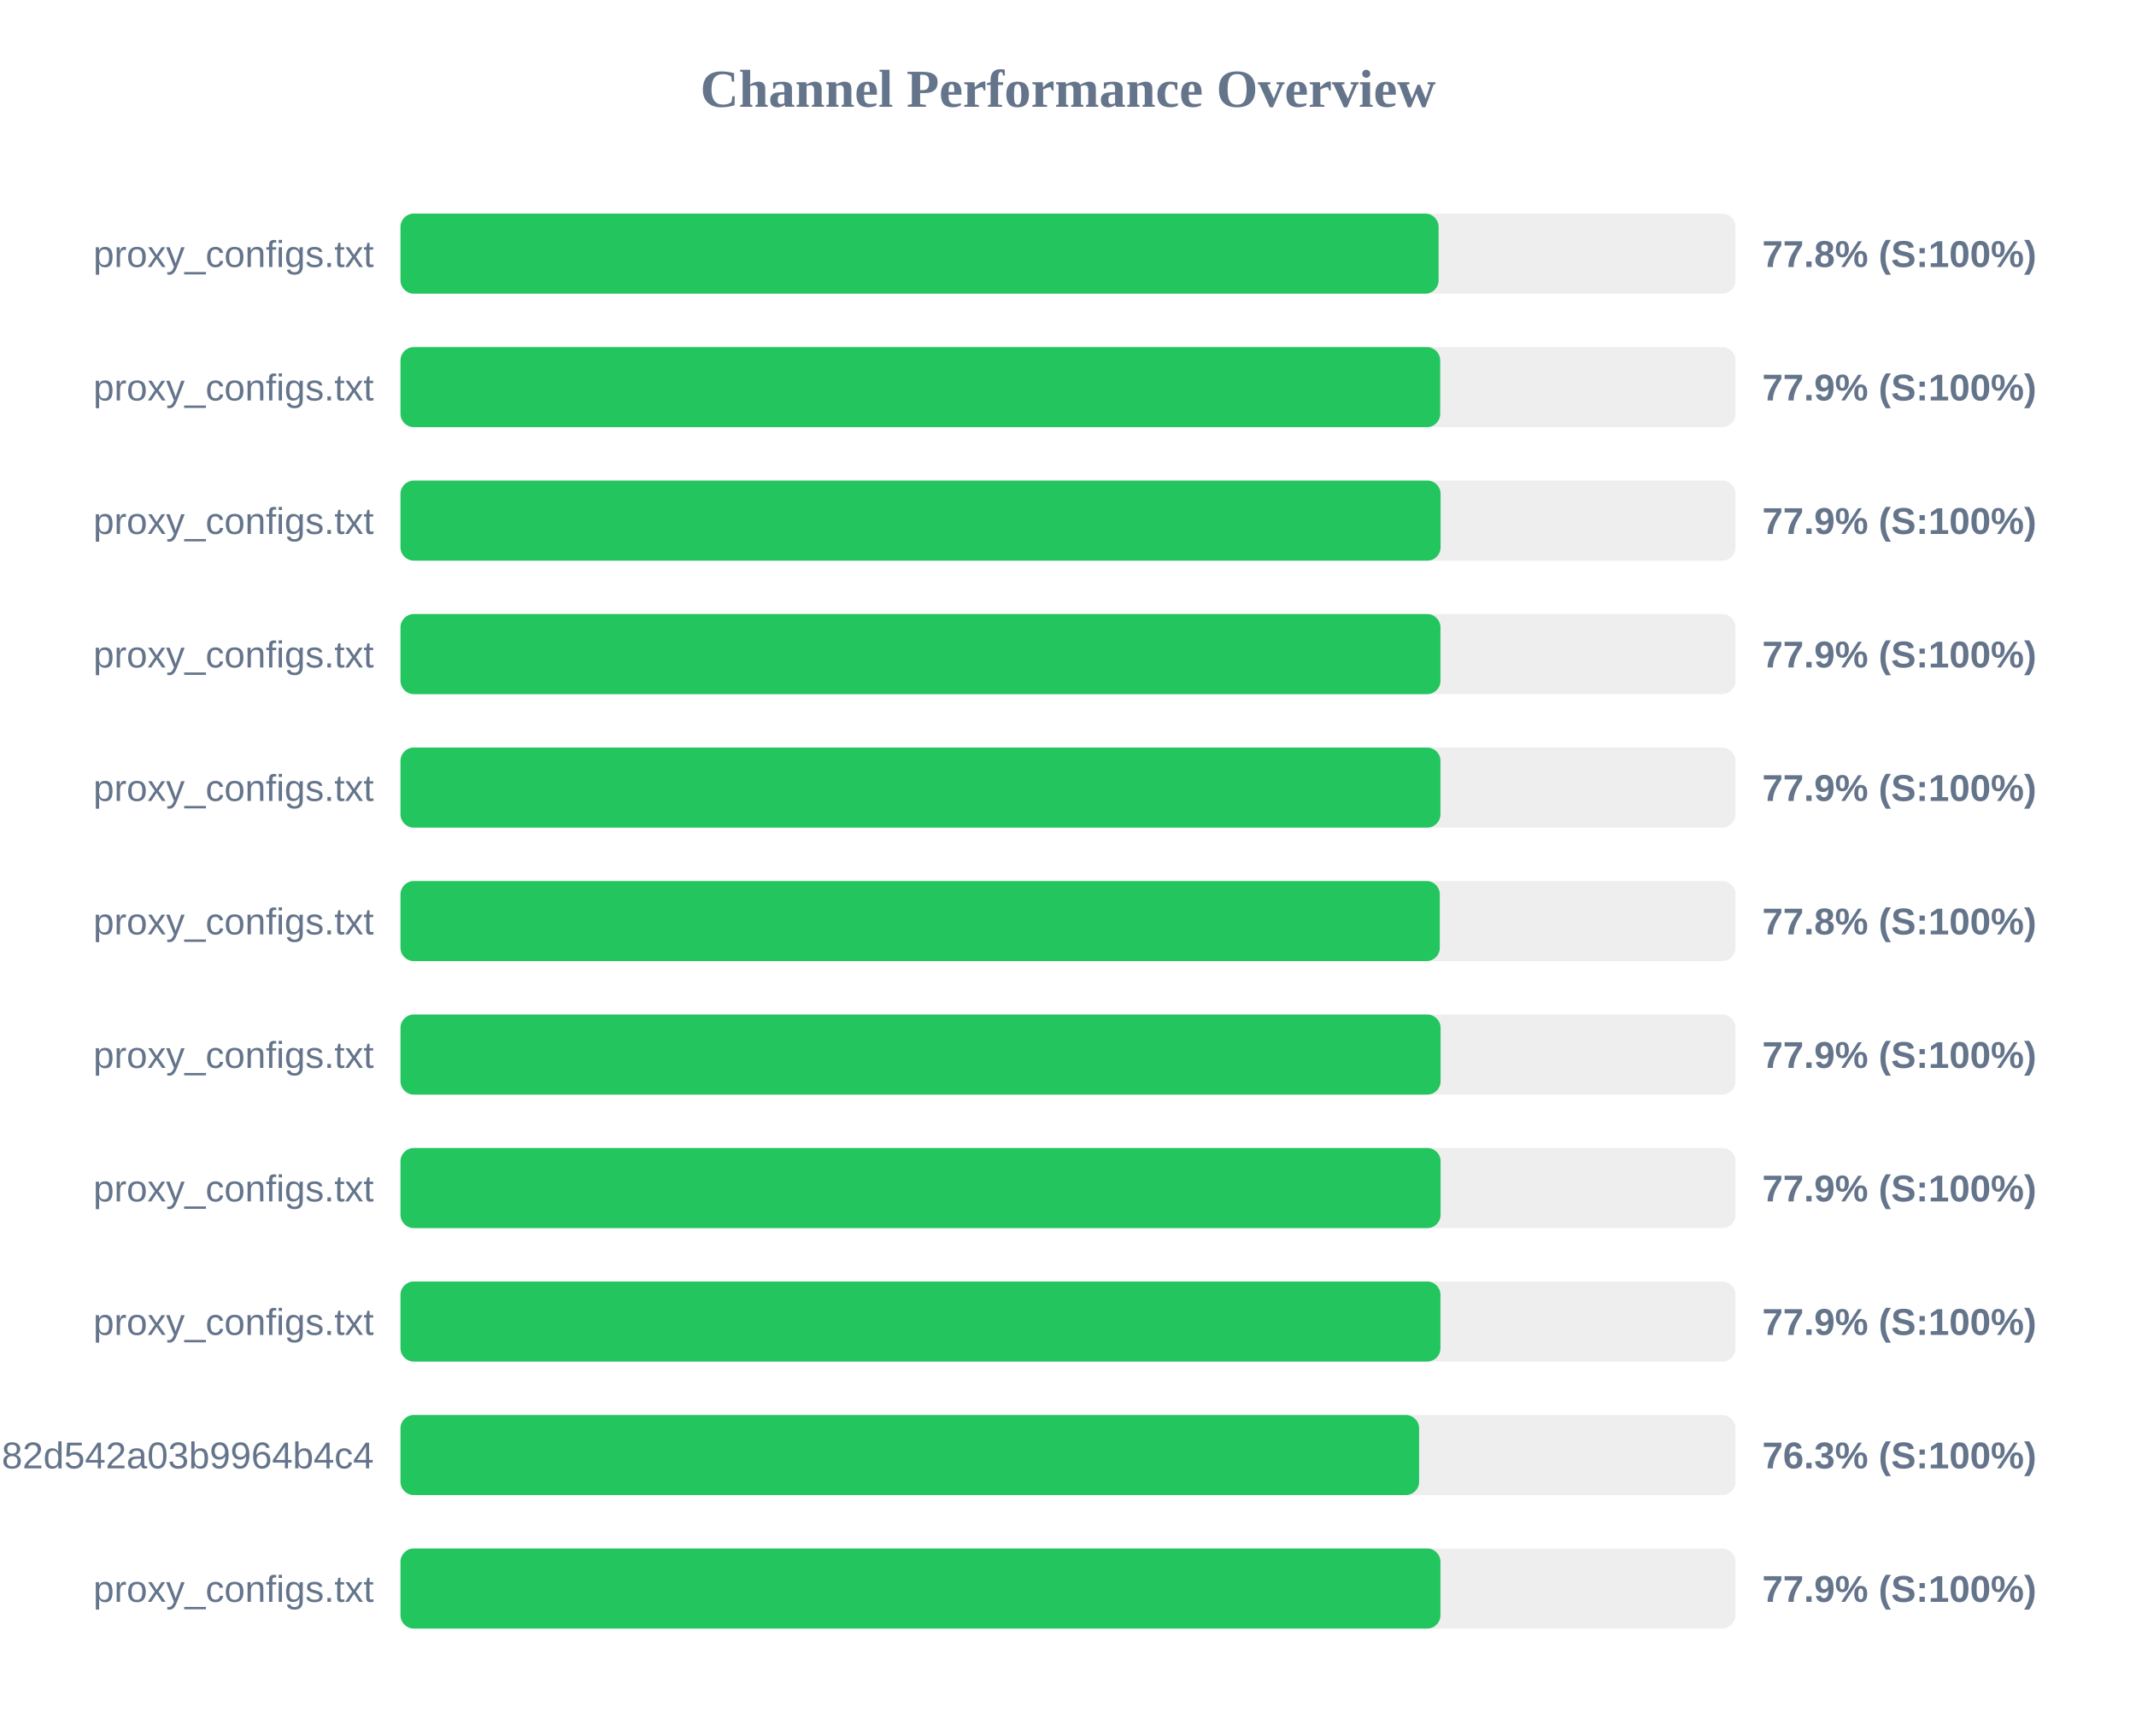
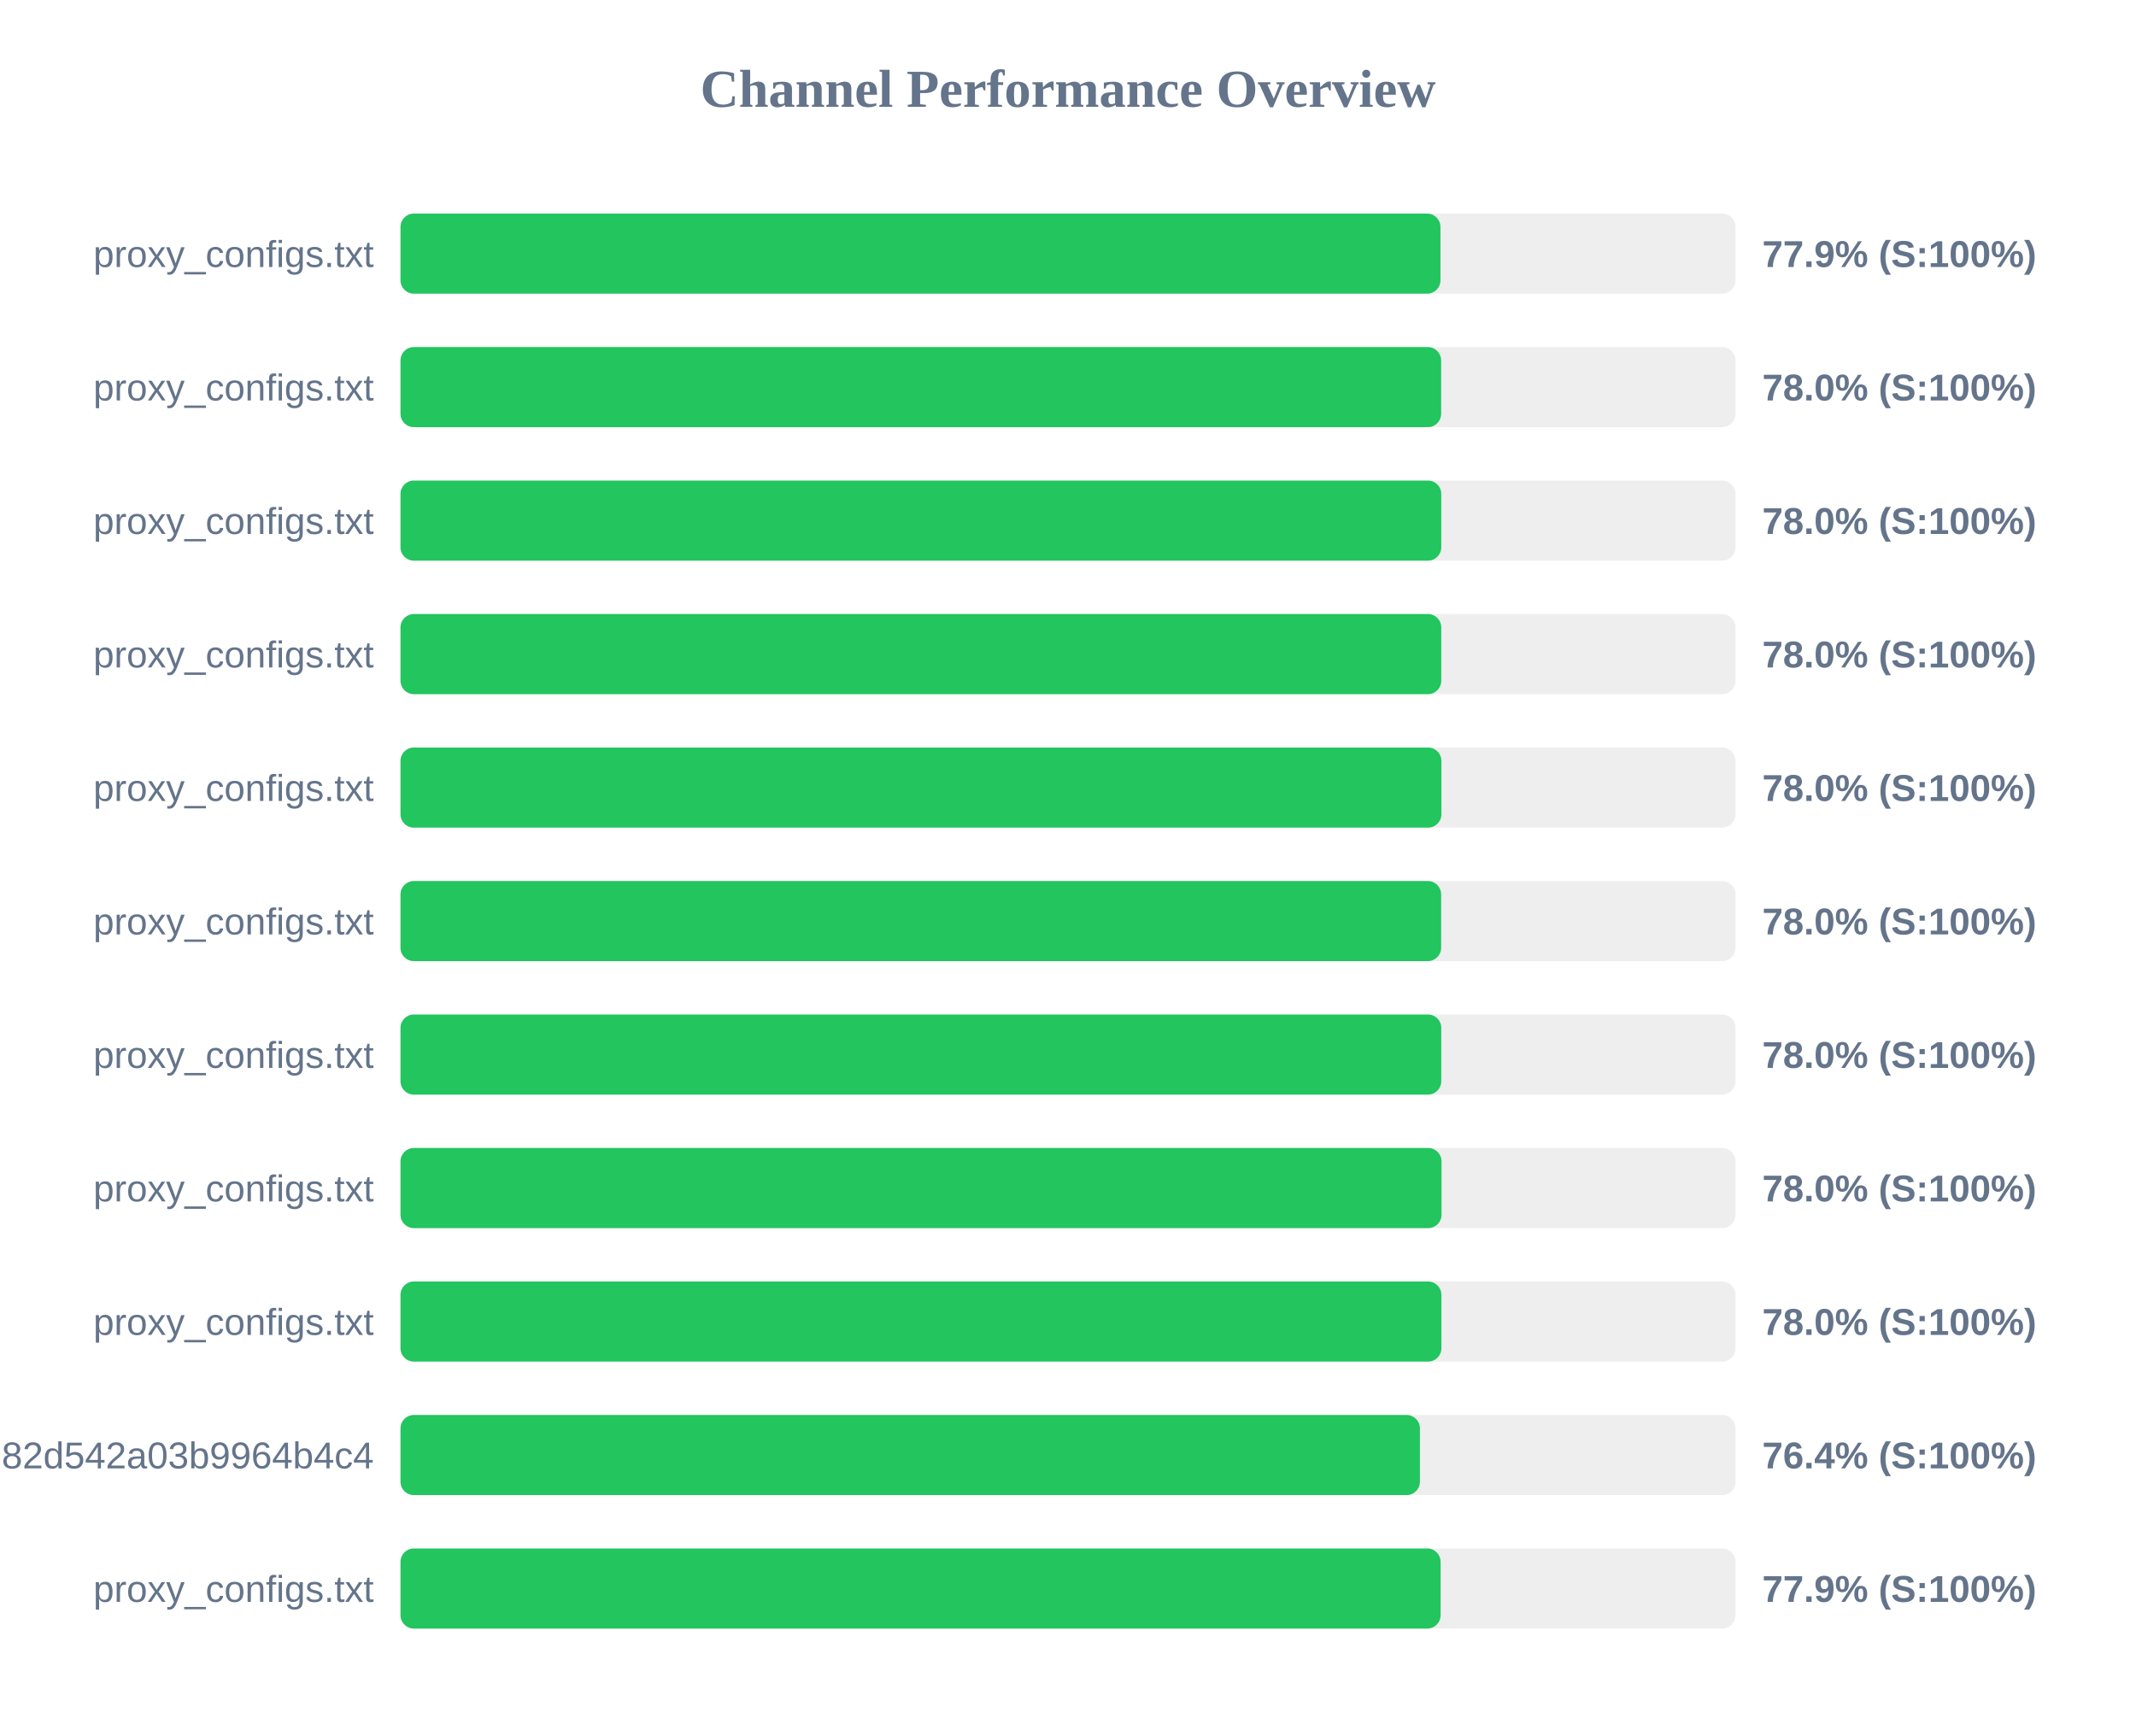
<svg xmlns="http://www.w3.org/2000/svg" width="800" height="650" version="1.1">
  <style>
        .row { font: 14px Arial; fill: #64748b; }
        .score { font: bold 14px Arial; fill: #64748b; }
    </style>
  <text x="400" y="40" text-anchor="middle" font-size="20px" font-weight="bold" fill="#64748b">Channel Performance Overview</text>
  <rect x="150" y="80" width="500" height="30" fill="#eee" rx="5" />
-   <rect x="150" y="80" width="388.8" height="30" fill="#22c55e" rx="5" />
+   <rect x="150" y="80" width="389.5" height="30" fill="#22c55e" rx="5" />
  <text x="140" y="100" text-anchor="end" class="row">proxy_configs.txt</text>
-   <text x="660" y="100" text-anchor="start" class="score">77.8% (S:100%)</text>
+   <text x="660" y="100" text-anchor="start" class="score">77.9% (S:100%)</text>
  <rect x="150" y="130" width="500" height="30" fill="#eee" rx="5" />
-   <rect x="150" y="130" width="389.4" height="30" fill="#22c55e" rx="5" />
+   <rect x="150" y="130" width="389.75" height="30" fill="#22c55e" rx="5" />
  <text x="140" y="150" text-anchor="end" class="row">proxy_configs.txt</text>
-   <text x="660" y="150" text-anchor="start" class="score">77.9% (S:100%)</text>
+   <text x="660" y="150" text-anchor="start" class="score">78.0% (S:100%)</text>
  <rect x="150" y="180" width="500" height="30" fill="#eee" rx="5" />
-   <rect x="150" y="180" width="389.55" height="30" fill="#22c55e" rx="5" />
+   <rect x="150" y="180" width="389.8" height="30" fill="#22c55e" rx="5" />
  <text x="140" y="200" text-anchor="end" class="row">proxy_configs.txt</text>
-   <text x="660" y="200" text-anchor="start" class="score">77.9% (S:100%)</text>
+   <text x="660" y="200" text-anchor="start" class="score">78.0% (S:100%)</text>
  <rect x="150" y="230" width="500" height="30" fill="#eee" rx="5" />
-   <rect x="150" y="230" width="389.5" height="30" fill="#22c55e" rx="5" />
+   <rect x="150" y="230" width="389.8" height="30" fill="#22c55e" rx="5" />
  <text x="140" y="250" text-anchor="end" class="row">proxy_configs.txt</text>
-   <text x="660" y="250" text-anchor="start" class="score">77.9% (S:100%)</text>
+   <text x="660" y="250" text-anchor="start" class="score">78.0% (S:100%)</text>
  <rect x="150" y="280" width="500" height="30" fill="#eee" rx="5" />
-   <rect x="150" y="280" width="389.5" height="30" fill="#22c55e" rx="5" />
+   <rect x="150" y="280" width="389.85" height="30" fill="#22c55e" rx="5" />
  <text x="140" y="300" text-anchor="end" class="row">proxy_configs.txt</text>
-   <text x="660" y="300" text-anchor="start" class="score">77.9% (S:100%)</text>
+   <text x="660" y="300" text-anchor="start" class="score">78.0% (S:100%)</text>
  <rect x="150" y="330" width="500" height="30" fill="#eee" rx="5" />
-   <rect x="150" y="330" width="389.25" height="30" fill="#22c55e" rx="5" />
+   <rect x="150" y="330" width="389.75" height="30" fill="#22c55e" rx="5" />
  <text x="140" y="350" text-anchor="end" class="row">proxy_configs.txt</text>
-   <text x="660" y="350" text-anchor="start" class="score">77.8% (S:100%)</text>
+   <text x="660" y="350" text-anchor="start" class="score">78.0% (S:100%)</text>
  <rect x="150" y="380" width="500" height="30" fill="#eee" rx="5" />
-   <rect x="150" y="380" width="389.55" height="30" fill="#22c55e" rx="5" />
+   <rect x="150" y="380" width="389.8" height="30" fill="#22c55e" rx="5" />
  <text x="140" y="400" text-anchor="end" class="row">proxy_configs.txt</text>
-   <text x="660" y="400" text-anchor="start" class="score">77.9% (S:100%)</text>
+   <text x="660" y="400" text-anchor="start" class="score">78.0% (S:100%)</text>
  <rect x="150" y="430" width="500" height="30" fill="#eee" rx="5" />
-   <rect x="150" y="430" width="389.55" height="30" fill="#22c55e" rx="5" />
+   <rect x="150" y="430" width="389.9" height="30" fill="#22c55e" rx="5" />
  <text x="140" y="450" text-anchor="end" class="row">proxy_configs.txt</text>
-   <text x="660" y="450" text-anchor="start" class="score">77.9% (S:100%)</text>
+   <text x="660" y="450" text-anchor="start" class="score">78.0% (S:100%)</text>
  <rect x="150" y="480" width="500" height="30" fill="#eee" rx="5" />
-   <rect x="150" y="480" width="389.5" height="30" fill="#22c55e" rx="5" />
+   <rect x="150" y="480" width="389.85" height="30" fill="#22c55e" rx="5" />
  <text x="140" y="500" text-anchor="end" class="row">proxy_configs.txt</text>
-   <text x="660" y="500" text-anchor="start" class="score">77.9% (S:100%)</text>
+   <text x="660" y="500" text-anchor="start" class="score">78.0% (S:100%)</text>
  <rect x="150" y="530" width="500" height="30" fill="#eee" rx="5" />
-   <rect x="150" y="530" width="381.5" height="30" fill="#22c55e" rx="5" />
+   <rect x="150" y="530" width="381.8" height="30" fill="#22c55e" rx="5" />
  <text x="140" y="550" text-anchor="end" class="row">subscribe?token=a5e804e9420b2d82d542a03b9964b4c4</text>
-   <text x="660" y="550" text-anchor="start" class="score">76.3% (S:100%)</text>
+   <text x="660" y="550" text-anchor="start" class="score">76.4% (S:100%)</text>
  <rect x="150" y="580" width="500" height="30" fill="#eee" rx="5" />
-   <rect x="150" y="580" width="389.5" height="30" fill="#22c55e" rx="5" />
+   <rect x="150" y="580" width="389.55" height="30" fill="#22c55e" rx="5" />
  <text x="140" y="600" text-anchor="end" class="row">proxy_configs.txt</text>
  <text x="660" y="600" text-anchor="start" class="score">77.9% (S:100%)</text>
</svg>
